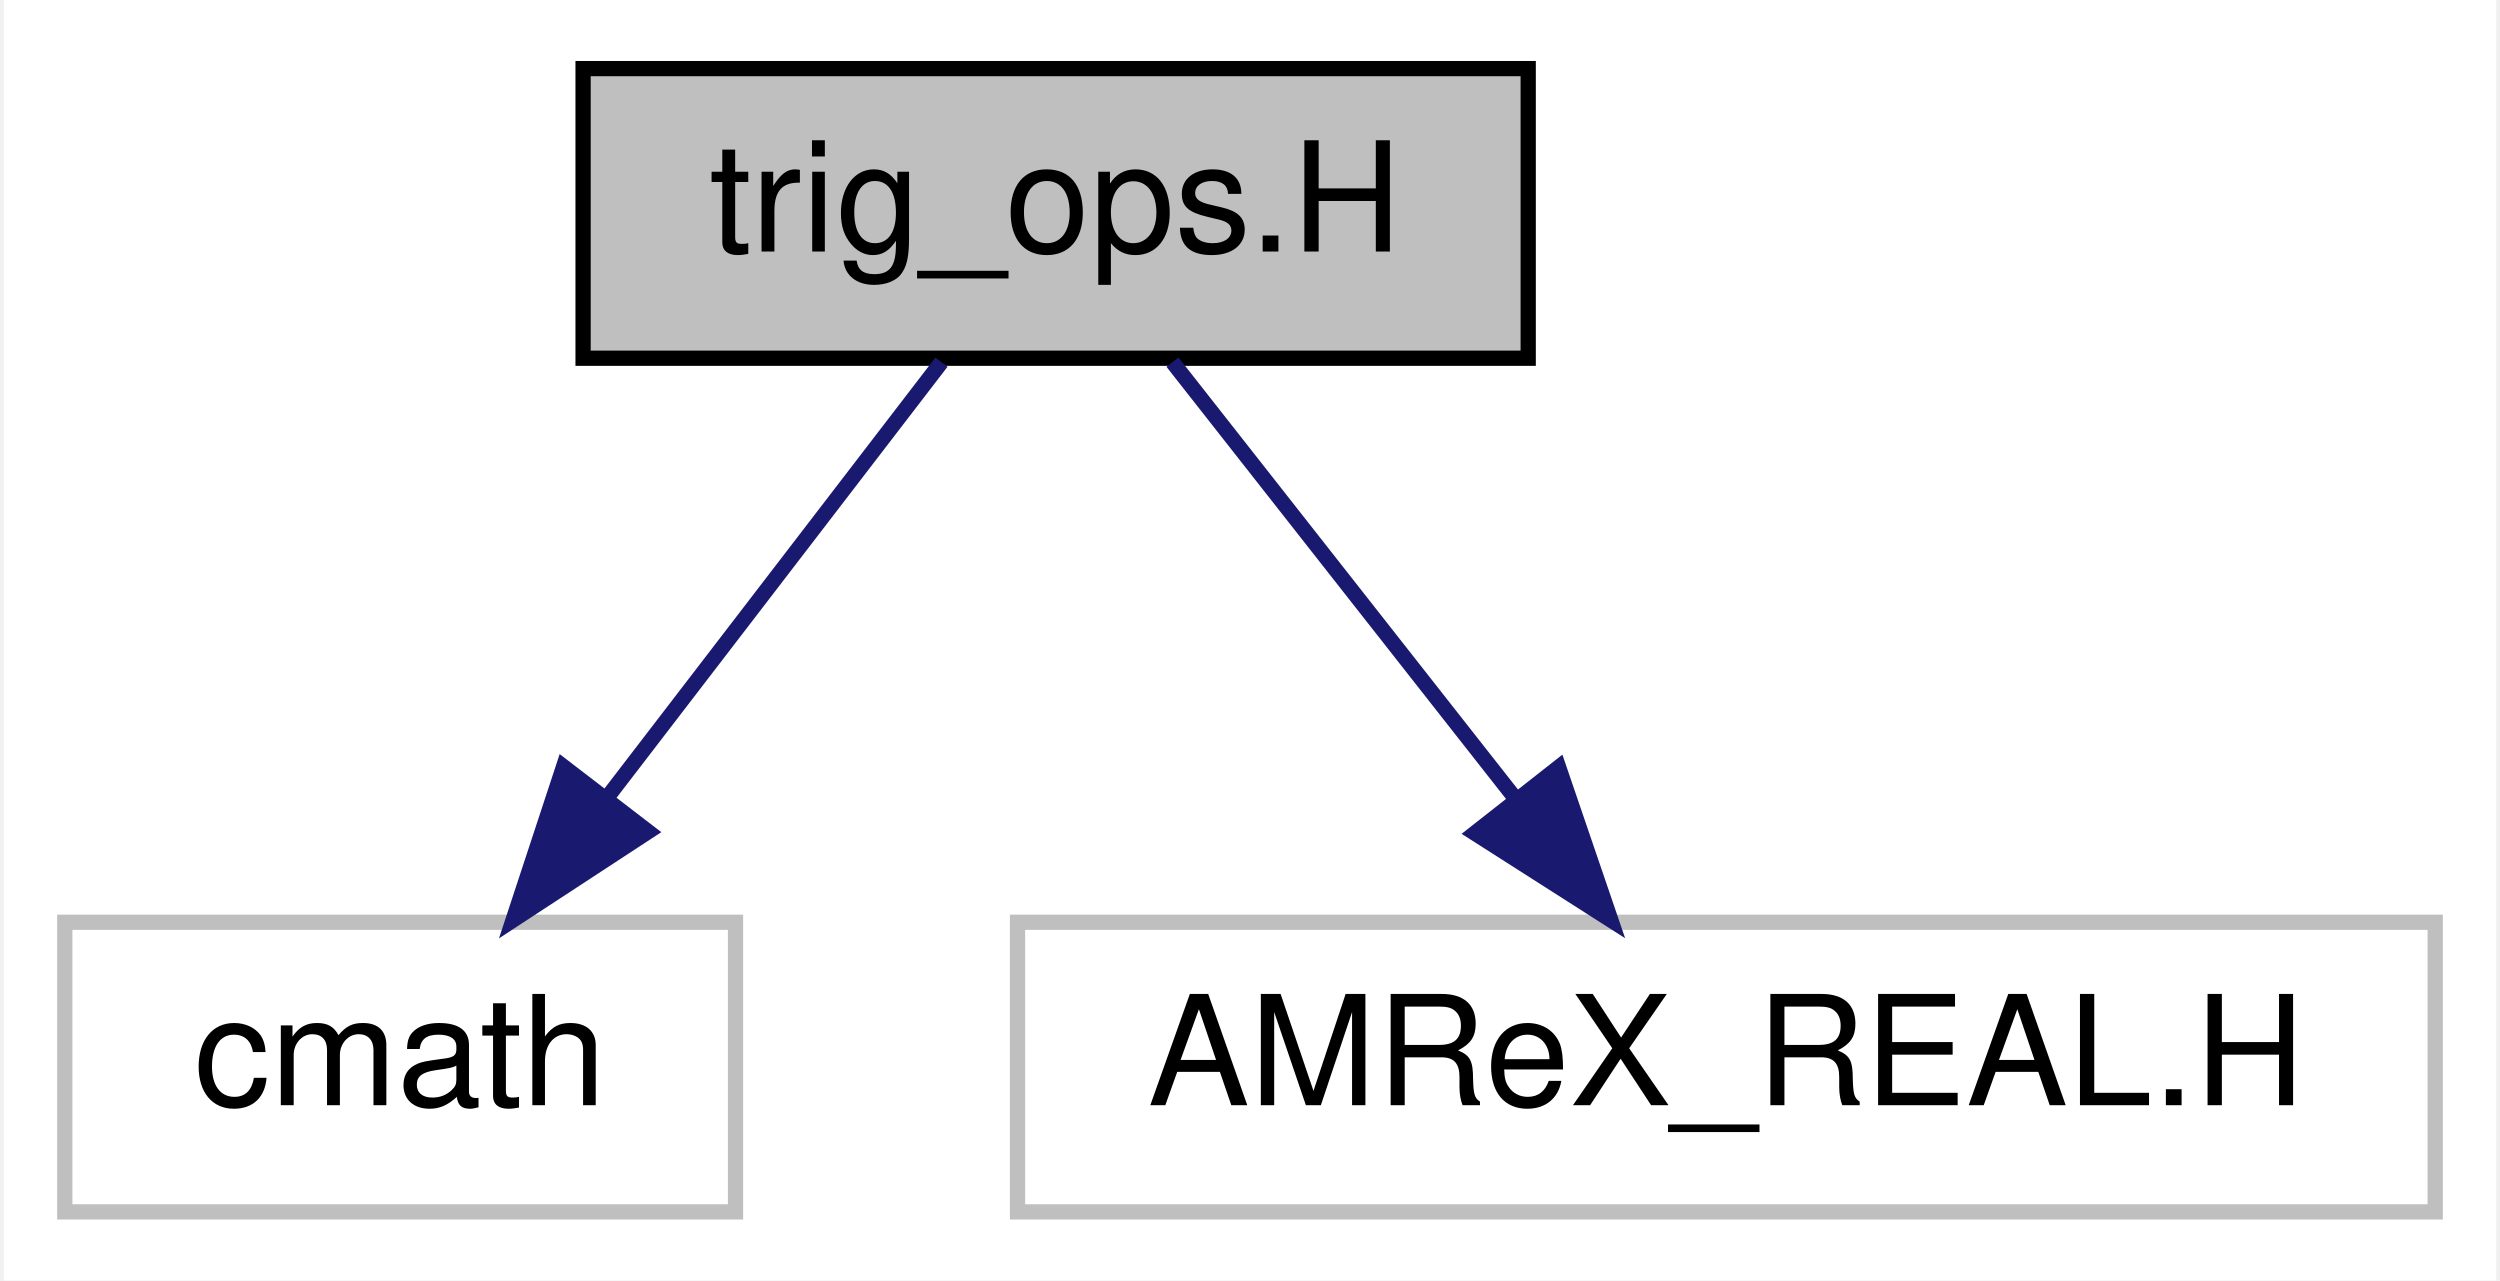
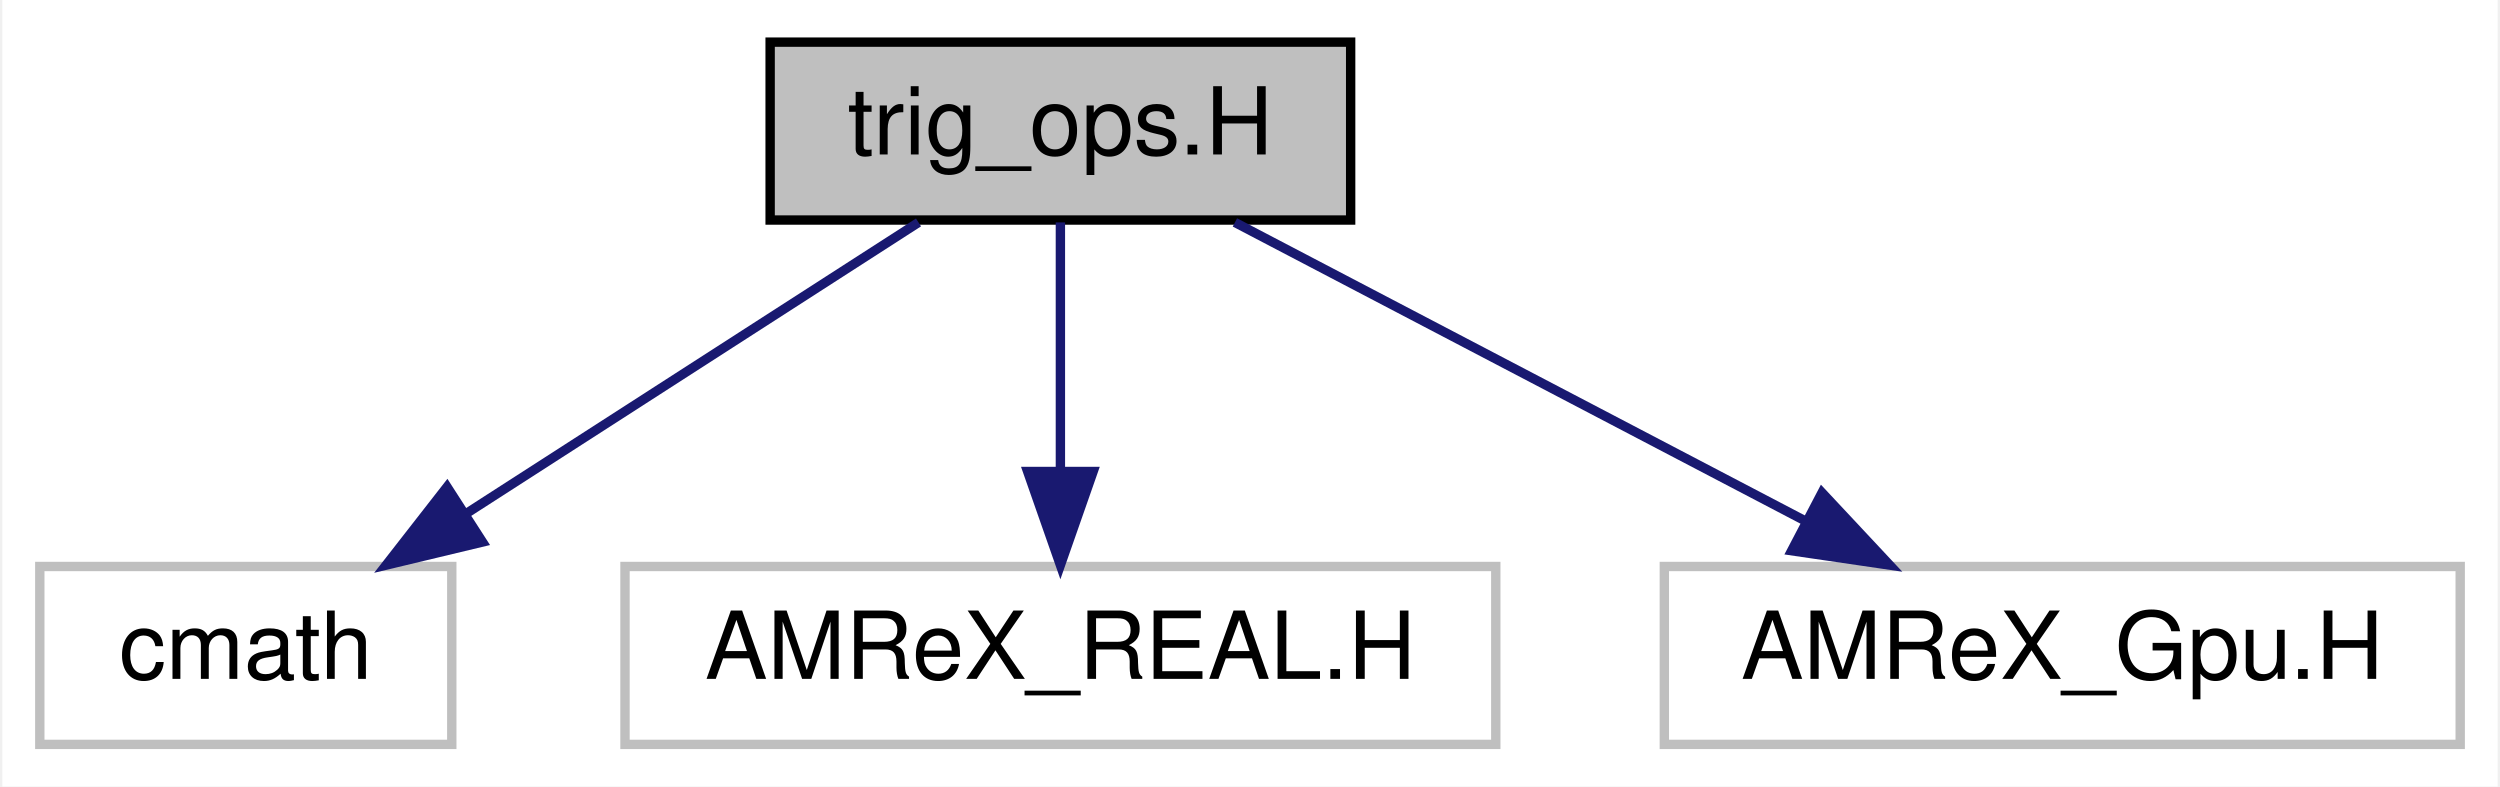
- <svg xmlns="http://www.w3.org/2000/svg" width="164pt" height="84pt" viewBox="0.00 0.00 163.50 84.00">
+ <svg xmlns="http://www.w3.org/2000/svg" width="267pt" height="84pt" viewBox="0.00 0.00 266.50 84.00">
  <g id="graph0" class="graph" transform="scale(1 1) rotate(0) translate(4 80)">
-     <polygon fill="#ffffff" stroke="transparent" points="-4,4 -4,-80 159.5,-80 159.5,4 -4,4" />
+     <polygon fill="#ffffff" stroke="transparent" points="-4,4 -4,-80 262.5,-80 262.5,4 -4,4" />
    <g id="node1" class="node">
-       <polygon fill="#bfbfbf" stroke="#000000" points="34,-56.5 34,-75.5 96,-75.5 96,-56.5 34,-56.5" />
-       <text text-anchor="middle" x="65" y="-63.5" font-family="Helvetica,sans-Serif" font-size="10.00" fill="#000000">trig_ops.H</text>
+       <polygon fill="#bfbfbf" stroke="#000000" points="78,-56.5 78,-75.5 140,-75.5 140,-56.5 78,-56.5" />
+       <text text-anchor="middle" x="109" y="-63.5" font-family="Helvetica,sans-Serif" font-size="10.00" fill="#000000">trig_ops.H</text>
    </g>
    <g id="node2" class="node">
      <polygon fill="#ffffff" stroke="#bfbfbf" points="0,-.5 0,-19.5 44,-19.5 44,-.5 0,-.5" />
      <text text-anchor="middle" x="22" y="-7.5" font-family="Helvetica,sans-Serif" font-size="10.00" fill="#000000">cmath</text>
    </g>
    <g id="edge1" class="edge">
-       <path fill="none" stroke="#191970" d="M57.51,-56.245C51.467,-48.376 42.81,-37.101 35.556,-27.654" />
-       <polygon fill="#191970" stroke="#191970" points="38.27,-25.443 29.404,-19.643 32.718,-29.706 38.27,-25.443" />
+       <path fill="none" stroke="#191970" d="M93.846,-56.245C80.497,-47.653 60.841,-35.001 45.462,-25.102" />
+       <polygon fill="#191970" stroke="#191970" points="47.284,-22.112 36.981,-19.643 43.495,-27.998 47.284,-22.112" />
    </g>
    <g id="node3" class="node">
      <polygon fill="#ffffff" stroke="#bfbfbf" points="62.5,-.5 62.5,-19.5 155.5,-19.5 155.5,-.5 62.5,-.5" />
      <text text-anchor="middle" x="109" y="-7.5" font-family="Helvetica,sans-Serif" font-size="10.00" fill="#000000">AMReX_REAL.H</text>
    </g>
    <g id="edge2" class="edge">
-       <path fill="none" stroke="#191970" d="M72.664,-56.245C78.847,-48.376 87.706,-37.101 95.129,-27.654" />
-       <polygon fill="#191970" stroke="#191970" points="97.998,-29.668 101.424,-19.643 92.493,-25.343 97.998,-29.668" />
+       <path fill="none" stroke="#191970" d="M109,-56.245C109,-48.938 109,-38.694 109,-29.705" />
+       <polygon fill="#191970" stroke="#191970" points="112.5,-29.643 109,-19.643 105.5,-29.643 112.5,-29.643" />
+     </g>
+     <g id="node4" class="node">
+       <polygon fill="#ffffff" stroke="#bfbfbf" points="173.5,-.5 173.5,-19.5 258.5,-19.5 258.5,-.5 173.5,-.5" />
+       <text text-anchor="middle" x="216" y="-7.5" font-family="Helvetica,sans-Serif" font-size="10.00" fill="#000000">AMReX_Gpu.H</text>
+     </g>
+     <g id="edge3" class="edge">
+       <path fill="none" stroke="#191970" d="M127.638,-56.245C144.439,-47.453 169.363,-34.408 188.462,-24.413" />
+       <polygon fill="#191970" stroke="#191970" points="190.339,-27.381 197.576,-19.643 187.093,-21.179 190.339,-27.381" />
    </g>
  </g>
</svg>
